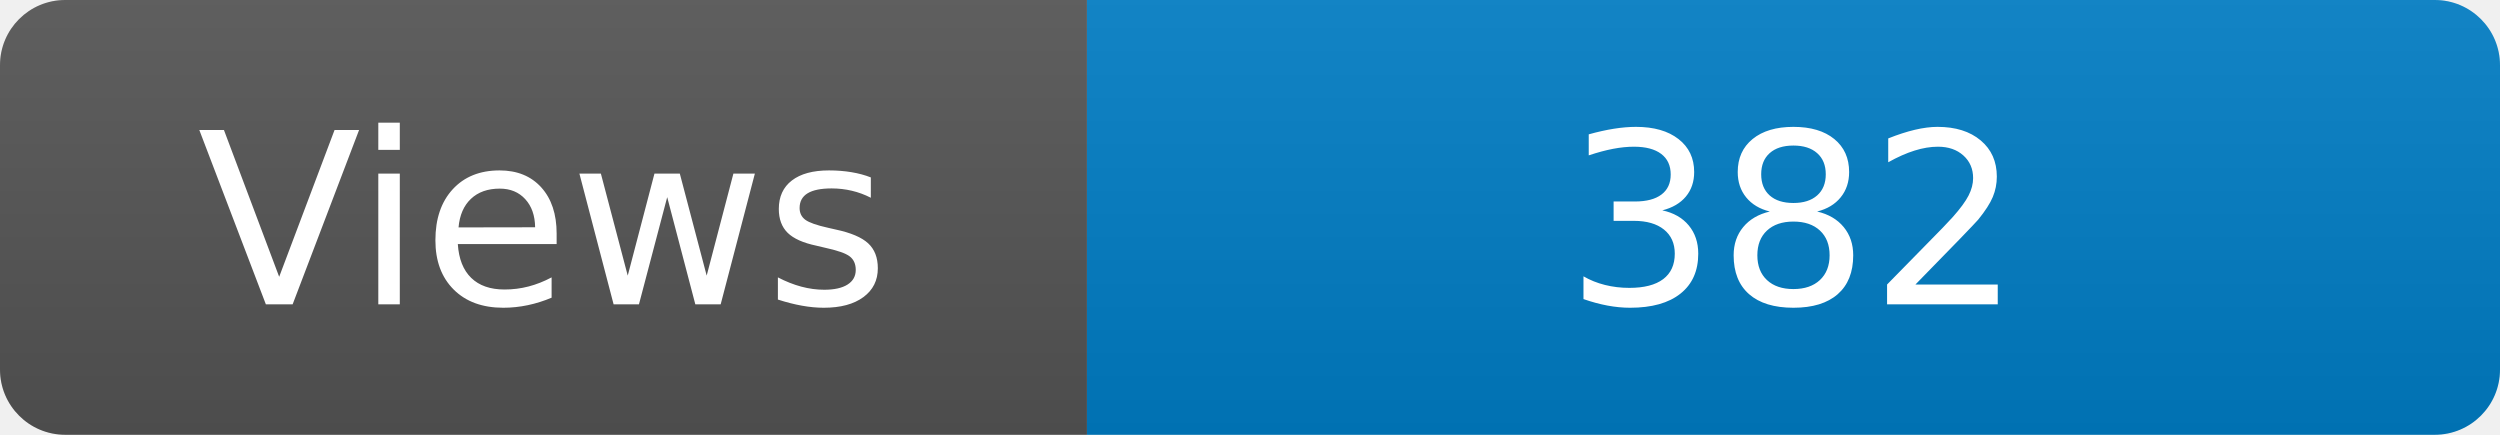
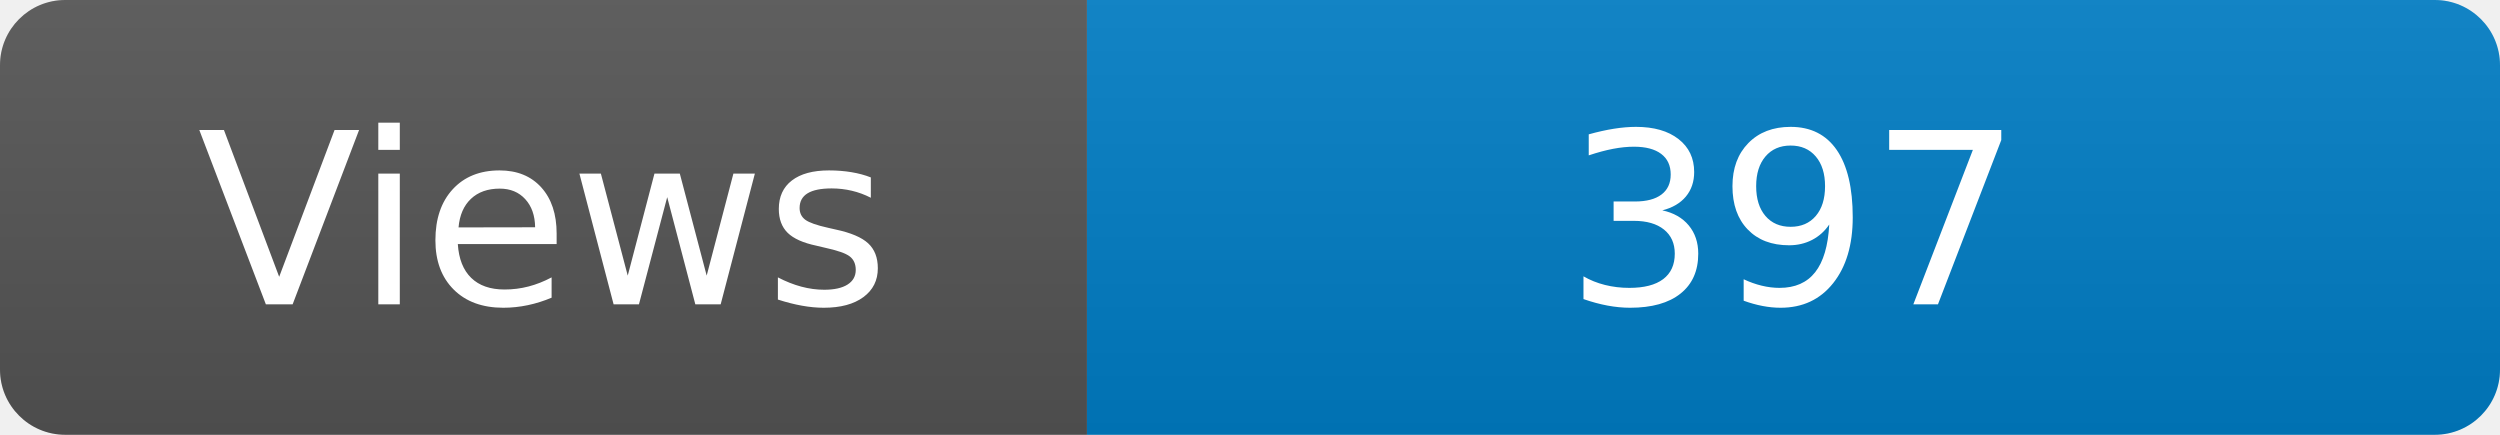
<svg xmlns="http://www.w3.org/2000/svg" width="115" height="20" role="img" aria-label="Maintained?: yes">
  <linearGradient id="s" x2="0" y2="100%">
    <stop offset="0" stop-color="#bbb" stop-opacity=".1" />
    <stop offset="1" stop-opacity=".1" />
  </linearGradient>
  <clipPath id="r">
    <rect width="115" height="20" rx="3" fill="#fff" />
  </clipPath>
  <g clip-path="url(#r)">
    <rect width="50" height="20" fill="#555" />
    <rect x="50" width="160" height="20" fill="#007ec6" />
    <rect width="115" height="20" fill="url(#s)" />
  </g>
  <g fill="#fff" text-anchor="middle" font-family="Verdana,Geneva,DejaVu Sans,sans-serif" font-size="110">
    <text x="250" y="140" transform="scale(.1)" fill="#fff">Views</text>
-     <text x="825" y="140" transform="scale(.1)" fill="#fff">382</text>
+     <text x="825" y="140" transform="scale(.1)" fill="#fff">397</text>
  </g>
</svg>
